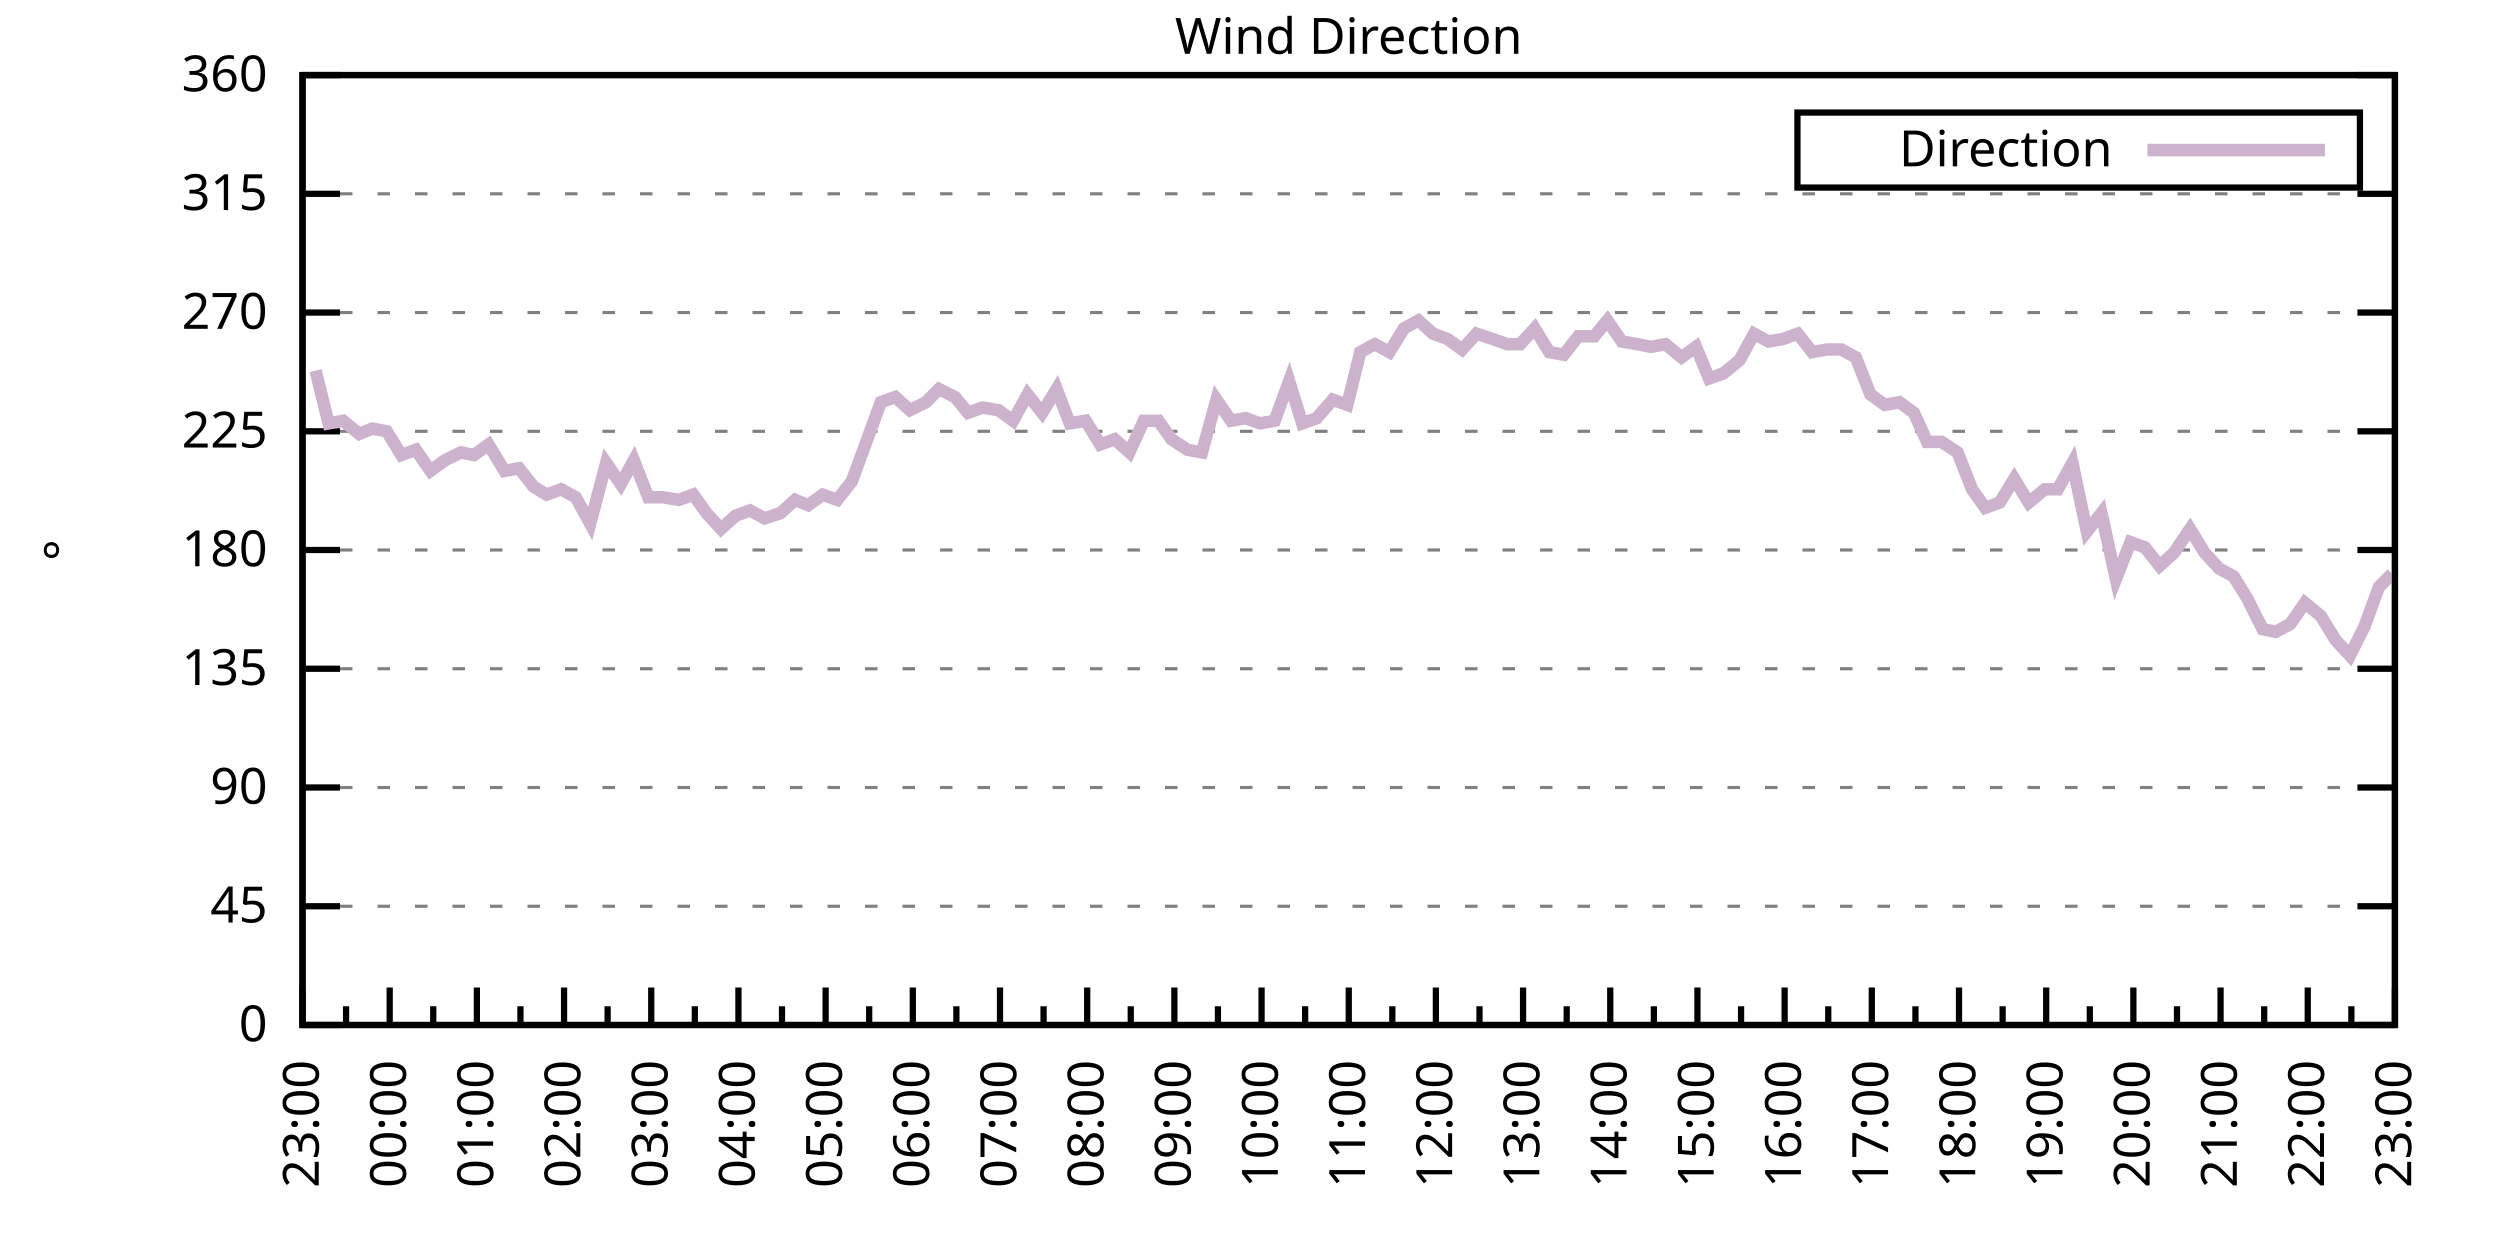
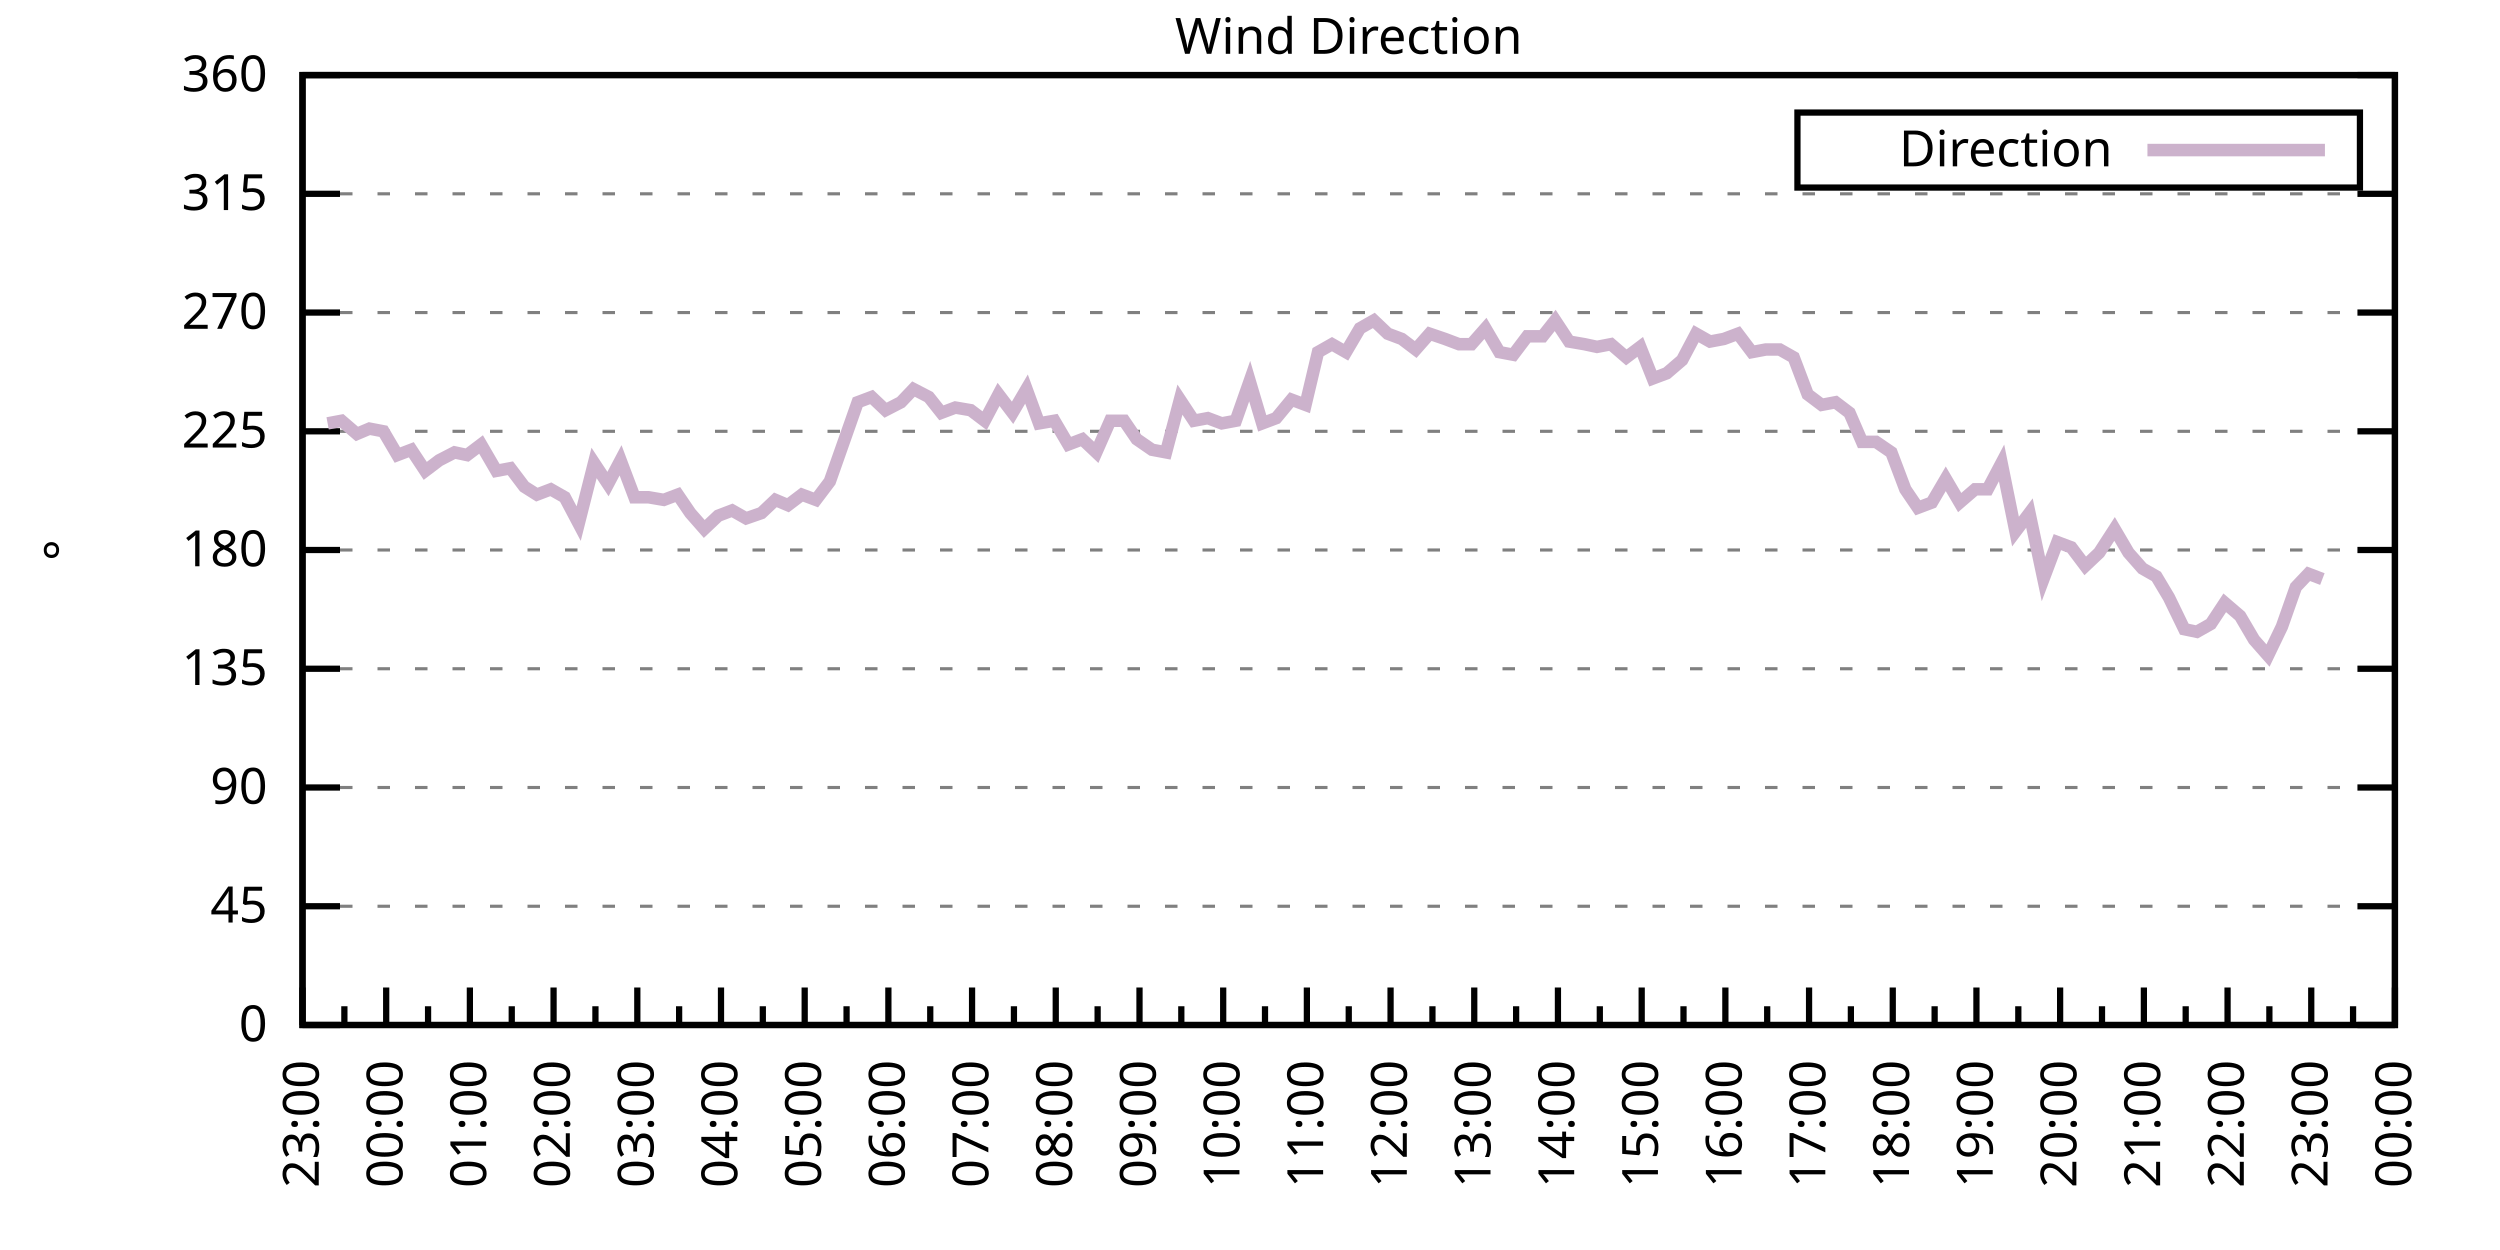
<svg xmlns="http://www.w3.org/2000/svg" xmlns:xlink="http://www.w3.org/1999/xlink" width="400" height="200" viewBox="0 0 400 200">
  <g id="gnuplot_canvas">
    <rect x="0" y="0" width="400" height="200" fill="none" />
    <defs>
      <circle id="gpDot" r="0.5" stroke-width="0.5" stroke="currentColor" />
      <path id="gpPt0" stroke-width="0.333" stroke="currentColor" d="M-1,0 h2 M0,-1 v2" />
      <path id="gpPt1" stroke-width="0.333" stroke="currentColor" d="M-1,-1 L1,1 M1,-1 L-1,1" />
      <path id="gpPt2" stroke-width="0.333" stroke="currentColor" d="M-1,0 L1,0 M0,-1 L0,1 M-1,-1 L1,1 M-1,1 L1,-1" />
      <rect id="gpPt3" stroke-width="0.333" stroke="currentColor" x="-1" y="-1" width="2" height="2" />
      <rect id="gpPt4" stroke-width="0.333" stroke="currentColor" fill="currentColor" x="-1" y="-1" width="2" height="2" />
      <circle id="gpPt5" stroke-width="0.333" stroke="currentColor" cx="0" cy="0" r="1" />
      <use xlink:href="#gpPt5" id="gpPt6" fill="currentColor" stroke="none" />
      <path id="gpPt7" stroke-width="0.333" stroke="currentColor" d="M0,-1.33 L-1.33,0.67 L1.33,0.67 z" />
      <use xlink:href="#gpPt7" id="gpPt8" fill="currentColor" stroke="none" />
      <use xlink:href="#gpPt7" id="gpPt9" stroke="currentColor" transform="rotate(180)" />
      <use xlink:href="#gpPt9" id="gpPt10" fill="currentColor" stroke="none" />
      <use xlink:href="#gpPt3" id="gpPt11" stroke="currentColor" transform="rotate(45)" />
      <use xlink:href="#gpPt11" id="gpPt12" fill="currentColor" stroke="none" />
      <path id="gpPt13" stroke-width="0.333" stroke="currentColor" d="M0,1.330 L1.265,0.411 L0.782,-1.067 L-0.782,-1.076 L-1.265,0.411 z" />
      <use xlink:href="#gpPt13" id="gpPt14" fill="currentColor" stroke="none" />
      <filter id="textbox" filterUnits="objectBoundingBox" x="0" y="0" height="1" width="1">
        <feFlood flood-color="white" flood-opacity="1" result="bgnd" />
        <feComposite in="SourceGraphic" in2="bgnd" operator="atop" />
      </filter>
      <filter id="greybox" filterUnits="objectBoundingBox" x="0" y="0" height="1" width="1">
        <feFlood flood-color="lightgrey" flood-opacity="1" result="grey" />
        <feComposite in="SourceGraphic" in2="grey" operator="atop" />
      </filter>
    </defs>
    <g fill="none" color="white" stroke="currentColor" stroke-width="1.00" stroke-linecap="butt" stroke-linejoin="miter">
</g>
    <g fill="none" color="black" stroke="currentColor" stroke-width="1.00" stroke-linecap="butt" stroke-linejoin="miter">
      <g stroke="none" shape-rendering="crispEdges">
        <polygon fill="rgb(255, 255, 255)" points="48.40,164.00 383.18,164.00 383.18,12.02 48.40,12.02 " />
      </g>
    </g>
    <g fill="none" color="black" stroke="currentColor" stroke-width="1.00" stroke-linecap="butt" stroke-linejoin="miter">
</g>
    <g fill="none" color="black" stroke="black" stroke-width="0.50" stroke-linecap="butt" stroke-linejoin="miter">
</g>
    <g fill="none" color="gray" stroke="currentColor" stroke-width="0.50" stroke-linecap="butt" stroke-linejoin="miter">
      <path stroke="gray" stroke-dasharray="2,4" class="gridline" d="M48.40,164.00 L383.19,164.00  " />
    </g>
    <g fill="none" color="gray" stroke="gray" stroke-width="1.00" stroke-linecap="butt" stroke-linejoin="miter">
</g>
    <g fill="none" color="black" stroke="currentColor" stroke-width="1.00" stroke-linecap="butt" stroke-linejoin="miter">
      <path stroke="black" d="M48.40,164.00 L54.40,164.00 M383.19,164.00 L377.19,164.00  " />
      <g transform="translate(42.80,166.60)" stroke="none" fill="black" font-family="Sans" font-size="8.00" text-anchor="end">
        <text>
          <tspan font-family="Sans"> 0</tspan>
        </text>
      </g>
    </g>
    <g fill="none" color="black" stroke="currentColor" stroke-width="1.00" stroke-linecap="butt" stroke-linejoin="miter">
</g>
    <g fill="none" color="black" stroke="black" stroke-width="0.50" stroke-linecap="butt" stroke-linejoin="miter">
</g>
    <g fill="none" color="gray" stroke="currentColor" stroke-width="0.50" stroke-linecap="butt" stroke-linejoin="miter">
      <path stroke="gray" stroke-dasharray="2,4" class="gridline" d="M48.40,145.00 L383.19,145.00  " />
    </g>
    <g fill="none" color="gray" stroke="gray" stroke-width="1.00" stroke-linecap="butt" stroke-linejoin="miter">
</g>
    <g fill="none" color="black" stroke="currentColor" stroke-width="1.00" stroke-linecap="butt" stroke-linejoin="miter">
      <path stroke="black" d="M48.40,145.00 L54.40,145.00 M383.19,145.00 L377.19,145.00  " />
      <g transform="translate(42.80,147.60)" stroke="none" fill="black" font-family="Sans" font-size="8.00" text-anchor="end">
        <text>
          <tspan font-family="Sans"> 45</tspan>
        </text>
      </g>
    </g>
    <g fill="none" color="black" stroke="currentColor" stroke-width="1.00" stroke-linecap="butt" stroke-linejoin="miter">
</g>
    <g fill="none" color="black" stroke="black" stroke-width="0.50" stroke-linecap="butt" stroke-linejoin="miter">
</g>
    <g fill="none" color="gray" stroke="currentColor" stroke-width="0.50" stroke-linecap="butt" stroke-linejoin="miter">
      <path stroke="gray" stroke-dasharray="2,4" class="gridline" d="M48.40,126.00 L383.19,126.00  " />
    </g>
    <g fill="none" color="gray" stroke="gray" stroke-width="1.00" stroke-linecap="butt" stroke-linejoin="miter">
</g>
    <g fill="none" color="black" stroke="currentColor" stroke-width="1.00" stroke-linecap="butt" stroke-linejoin="miter">
      <path stroke="black" d="M48.40,126.00 L54.40,126.00 M383.19,126.00 L377.19,126.00  " />
      <g transform="translate(42.80,128.60)" stroke="none" fill="black" font-family="Sans" font-size="8.00" text-anchor="end">
        <text>
          <tspan font-family="Sans"> 90</tspan>
        </text>
      </g>
    </g>
    <g fill="none" color="black" stroke="currentColor" stroke-width="1.00" stroke-linecap="butt" stroke-linejoin="miter">
</g>
    <g fill="none" color="black" stroke="black" stroke-width="0.50" stroke-linecap="butt" stroke-linejoin="miter">
</g>
    <g fill="none" color="gray" stroke="currentColor" stroke-width="0.50" stroke-linecap="butt" stroke-linejoin="miter">
      <path stroke="gray" stroke-dasharray="2,4" class="gridline" d="M48.40,107.00 L383.19,107.00  " />
    </g>
    <g fill="none" color="gray" stroke="gray" stroke-width="1.00" stroke-linecap="butt" stroke-linejoin="miter">
</g>
    <g fill="none" color="black" stroke="currentColor" stroke-width="1.00" stroke-linecap="butt" stroke-linejoin="miter">
      <path stroke="black" d="M48.40,107.00 L54.40,107.00 M383.19,107.00 L377.19,107.00  " />
      <g transform="translate(42.80,109.60)" stroke="none" fill="black" font-family="Sans" font-size="8.00" text-anchor="end">
        <text>
          <tspan font-family="Sans"> 135</tspan>
        </text>
      </g>
    </g>
    <g fill="none" color="black" stroke="currentColor" stroke-width="1.00" stroke-linecap="butt" stroke-linejoin="miter">
</g>
    <g fill="none" color="black" stroke="black" stroke-width="0.50" stroke-linecap="butt" stroke-linejoin="miter">
</g>
    <g fill="none" color="gray" stroke="currentColor" stroke-width="0.50" stroke-linecap="butt" stroke-linejoin="miter">
      <path stroke="gray" stroke-dasharray="2,4" class="gridline" d="M48.40,88.00 L383.19,88.00  " />
    </g>
    <g fill="none" color="gray" stroke="gray" stroke-width="1.00" stroke-linecap="butt" stroke-linejoin="miter">
</g>
    <g fill="none" color="black" stroke="currentColor" stroke-width="1.00" stroke-linecap="butt" stroke-linejoin="miter">
      <path stroke="black" d="M48.40,88.00 L54.40,88.00 M383.19,88.00 L377.19,88.00  " />
      <g transform="translate(42.80,90.60)" stroke="none" fill="black" font-family="Sans" font-size="8.00" text-anchor="end">
        <text>
          <tspan font-family="Sans"> 180</tspan>
        </text>
      </g>
    </g>
    <g fill="none" color="black" stroke="currentColor" stroke-width="1.00" stroke-linecap="butt" stroke-linejoin="miter">
</g>
    <g fill="none" color="black" stroke="black" stroke-width="0.50" stroke-linecap="butt" stroke-linejoin="miter">
</g>
    <g fill="none" color="gray" stroke="currentColor" stroke-width="0.50" stroke-linecap="butt" stroke-linejoin="miter">
      <path stroke="gray" stroke-dasharray="2,4" class="gridline" d="M48.40,69.01 L383.19,69.01  " />
    </g>
    <g fill="none" color="gray" stroke="gray" stroke-width="1.00" stroke-linecap="butt" stroke-linejoin="miter">
</g>
    <g fill="none" color="black" stroke="currentColor" stroke-width="1.00" stroke-linecap="butt" stroke-linejoin="miter">
      <path stroke="black" d="M48.40,69.01 L54.40,69.01 M383.19,69.01 L377.19,69.01  " />
      <g transform="translate(42.80,71.61)" stroke="none" fill="black" font-family="Sans" font-size="8.00" text-anchor="end">
        <text>
          <tspan font-family="Sans"> 225</tspan>
        </text>
      </g>
    </g>
    <g fill="none" color="black" stroke="currentColor" stroke-width="1.00" stroke-linecap="butt" stroke-linejoin="miter">
</g>
    <g fill="none" color="black" stroke="black" stroke-width="0.50" stroke-linecap="butt" stroke-linejoin="miter">
</g>
    <g fill="none" color="gray" stroke="currentColor" stroke-width="0.50" stroke-linecap="butt" stroke-linejoin="miter">
      <path stroke="gray" stroke-dasharray="2,4" class="gridline" d="M48.40,50.01 L383.19,50.01  " />
    </g>
    <g fill="none" color="gray" stroke="gray" stroke-width="1.00" stroke-linecap="butt" stroke-linejoin="miter">
</g>
    <g fill="none" color="black" stroke="currentColor" stroke-width="1.00" stroke-linecap="butt" stroke-linejoin="miter">
      <path stroke="black" d="M48.40,50.01 L54.40,50.01 M383.19,50.01 L377.19,50.01  " />
      <g transform="translate(42.80,52.61)" stroke="none" fill="black" font-family="Sans" font-size="8.00" text-anchor="end">
        <text>
          <tspan font-family="Sans"> 270</tspan>
        </text>
      </g>
    </g>
    <g fill="none" color="black" stroke="currentColor" stroke-width="1.00" stroke-linecap="butt" stroke-linejoin="miter">
</g>
    <g fill="none" color="black" stroke="black" stroke-width="0.50" stroke-linecap="butt" stroke-linejoin="miter">
</g>
    <g fill="none" color="gray" stroke="currentColor" stroke-width="0.50" stroke-linecap="butt" stroke-linejoin="miter">
      <path stroke="gray" stroke-dasharray="2,4" class="gridline" d="M48.40,31.01 L383.19,31.01  " />
    </g>
    <g fill="none" color="gray" stroke="gray" stroke-width="1.00" stroke-linecap="butt" stroke-linejoin="miter">
</g>
    <g fill="none" color="black" stroke="currentColor" stroke-width="1.00" stroke-linecap="butt" stroke-linejoin="miter">
      <path stroke="black" d="M48.40,31.01 L54.40,31.01 M383.19,31.01 L377.19,31.01  " />
      <g transform="translate(42.80,33.61)" stroke="none" fill="black" font-family="Sans" font-size="8.00" text-anchor="end">
        <text>
          <tspan font-family="Sans"> 315</tspan>
        </text>
      </g>
    </g>
    <g fill="none" color="black" stroke="currentColor" stroke-width="1.00" stroke-linecap="butt" stroke-linejoin="miter">
</g>
    <g fill="none" color="black" stroke="black" stroke-width="0.50" stroke-linecap="butt" stroke-linejoin="miter">
</g>
    <g fill="none" color="gray" stroke="currentColor" stroke-width="0.50" stroke-linecap="butt" stroke-linejoin="miter">
      <path stroke="gray" stroke-dasharray="2,4" class="gridline" d="M48.40,12.01 L383.19,12.01  " />
    </g>
    <g fill="none" color="gray" stroke="gray" stroke-width="1.00" stroke-linecap="butt" stroke-linejoin="miter">
</g>
    <g fill="none" color="black" stroke="currentColor" stroke-width="1.00" stroke-linecap="butt" stroke-linejoin="miter">
      <path stroke="black" d="M48.40,12.01 L54.40,12.01 M383.19,12.01 L377.19,12.01  " />
      <g transform="translate(42.80,14.61)" stroke="none" fill="black" font-family="Sans" font-size="8.00" text-anchor="end">
        <text>
          <tspan font-family="Sans"> 360</tspan>
        </text>
      </g>
    </g>
    <g fill="none" color="black" stroke="currentColor" stroke-width="1.00" stroke-linecap="butt" stroke-linejoin="miter">
      <path stroke="black" d="M48.40,164.00 L48.40,158.00  " />
      <g transform="translate(51.00,169.60) rotate(270)" stroke="none" fill="black" font-family="Sans" font-size="8.00" text-anchor="end">
        <text>
          <tspan font-family="Sans">23:00</tspan>
        </text>
      </g>
    </g>
    <g fill="none" color="black" stroke="currentColor" stroke-width="1.00" stroke-linecap="butt" stroke-linejoin="miter">
-       <path stroke="black" d="M55.37,164.00 L55.37,161.00 M62.35,164.00 L62.35,158.00  " />
-       <g transform="translate(64.95,169.60) rotate(270)" stroke="none" fill="black" font-family="Sans" font-size="8.00" text-anchor="end">
+       <path stroke="black" d="M55.10,164.00 L55.10,161.00 M61.79,164.00 L61.79,158.00  " />
+       <g transform="translate(64.39,169.60) rotate(270)" stroke="none" fill="black" font-family="Sans" font-size="8.00" text-anchor="end">
        <text>
          <tspan font-family="Sans">00:00</tspan>
        </text>
      </g>
    </g>
    <g fill="none" color="black" stroke="currentColor" stroke-width="1.00" stroke-linecap="butt" stroke-linejoin="miter">
-       <path stroke="black" d="M69.32,164.00 L69.32,161.00 M76.30,164.00 L76.30,158.00  " />
-       <g transform="translate(78.90,169.60) rotate(270)" stroke="none" fill="black" font-family="Sans" font-size="8.00" text-anchor="end">
+       <path stroke="black" d="M68.49,164.00 L68.49,161.00 M75.18,164.00 L75.18,158.00  " />
+       <g transform="translate(77.78,169.60) rotate(270)" stroke="none" fill="black" font-family="Sans" font-size="8.00" text-anchor="end">
        <text>
          <tspan font-family="Sans">01:00</tspan>
        </text>
      </g>
    </g>
    <g fill="none" color="black" stroke="currentColor" stroke-width="1.00" stroke-linecap="butt" stroke-linejoin="miter">
-       <path stroke="black" d="M83.27,164.00 L83.27,161.00 M90.25,164.00 L90.25,158.00  " />
-       <g transform="translate(92.85,169.60) rotate(270)" stroke="none" fill="black" font-family="Sans" font-size="8.00" text-anchor="end">
+       <path stroke="black" d="M81.88,164.00 L81.88,161.00 M88.57,164.00 L88.57,158.00  " />
+       <g transform="translate(91.17,169.60) rotate(270)" stroke="none" fill="black" font-family="Sans" font-size="8.00" text-anchor="end">
        <text>
          <tspan font-family="Sans">02:00</tspan>
        </text>
      </g>
    </g>
    <g fill="none" color="black" stroke="currentColor" stroke-width="1.00" stroke-linecap="butt" stroke-linejoin="miter">
-       <path stroke="black" d="M97.22,164.00 L97.22,161.00 M104.20,164.00 L104.20,158.00  " />
-       <g transform="translate(106.80,169.60) rotate(270)" stroke="none" fill="black" font-family="Sans" font-size="8.00" text-anchor="end">
+       <path stroke="black" d="M95.27,164.00 L95.27,161.00 M101.97,164.00 L101.97,158.00  " />
+       <g transform="translate(104.57,169.60) rotate(270)" stroke="none" fill="black" font-family="Sans" font-size="8.00" text-anchor="end">
        <text>
          <tspan font-family="Sans">03:00</tspan>
        </text>
      </g>
    </g>
    <g fill="none" color="black" stroke="currentColor" stroke-width="1.00" stroke-linecap="butt" stroke-linejoin="miter">
-       <path stroke="black" d="M111.17,164.00 L111.17,161.00 M118.15,164.00 L118.15,158.00  " />
-       <g transform="translate(120.75,169.60) rotate(270)" stroke="none" fill="black" font-family="Sans" font-size="8.00" text-anchor="end">
+       <path stroke="black" d="M108.66,164.00 L108.66,161.00 M115.36,164.00 L115.36,158.00  " />
+       <g transform="translate(117.96,169.60) rotate(270)" stroke="none" fill="black" font-family="Sans" font-size="8.00" text-anchor="end">
        <text>
          <tspan font-family="Sans">04:00</tspan>
        </text>
      </g>
    </g>
    <g fill="none" color="black" stroke="currentColor" stroke-width="1.00" stroke-linecap="butt" stroke-linejoin="miter">
-       <path stroke="black" d="M125.12,164.00 L125.12,161.00 M132.10,164.00 L132.10,158.00  " />
-       <g transform="translate(134.70,169.60) rotate(270)" stroke="none" fill="black" font-family="Sans" font-size="8.00" text-anchor="end">
+       <path stroke="black" d="M122.05,164.00 L122.05,161.00 M128.75,164.00 L128.75,158.00  " />
+       <g transform="translate(131.35,169.60) rotate(270)" stroke="none" fill="black" font-family="Sans" font-size="8.00" text-anchor="end">
        <text>
          <tspan font-family="Sans">05:00</tspan>
        </text>
      </g>
    </g>
    <g fill="none" color="black" stroke="currentColor" stroke-width="1.00" stroke-linecap="butt" stroke-linejoin="miter">
-       <path stroke="black" d="M139.07,164.00 L139.07,161.00 M146.05,164.00 L146.05,158.00  " />
-       <g transform="translate(148.65,169.60) rotate(270)" stroke="none" fill="black" font-family="Sans" font-size="8.00" text-anchor="end">
+       <path stroke="black" d="M135.45,164.00 L135.45,161.00 M142.14,164.00 L142.14,158.00  " />
+       <g transform="translate(144.74,169.60) rotate(270)" stroke="none" fill="black" font-family="Sans" font-size="8.00" text-anchor="end">
        <text>
          <tspan font-family="Sans">06:00</tspan>
        </text>
      </g>
    </g>
    <g fill="none" color="black" stroke="currentColor" stroke-width="1.00" stroke-linecap="butt" stroke-linejoin="miter">
-       <path stroke="black" d="M153.02,164.00 L153.02,161.00 M160.00,164.00 L160.00,158.00  " />
-       <g transform="translate(162.60,169.60) rotate(270)" stroke="none" fill="black" font-family="Sans" font-size="8.00" text-anchor="end">
+       <path stroke="black" d="M148.84,164.00 L148.84,161.00 M155.53,164.00 L155.53,158.00  " />
+       <g transform="translate(158.13,169.60) rotate(270)" stroke="none" fill="black" font-family="Sans" font-size="8.00" text-anchor="end">
        <text>
          <tspan font-family="Sans">07:00</tspan>
        </text>
      </g>
    </g>
    <g fill="none" color="black" stroke="currentColor" stroke-width="1.00" stroke-linecap="butt" stroke-linejoin="miter">
-       <path stroke="black" d="M166.97,164.00 L166.97,161.00 M173.95,164.00 L173.95,158.00  " />
-       <g transform="translate(176.55,169.60) rotate(270)" stroke="none" fill="black" font-family="Sans" font-size="8.00" text-anchor="end">
+       <path stroke="black" d="M162.23,164.00 L162.23,161.00 M168.92,164.00 L168.92,158.00  " />
+       <g transform="translate(171.52,169.60) rotate(270)" stroke="none" fill="black" font-family="Sans" font-size="8.00" text-anchor="end">
        <text>
          <tspan font-family="Sans">08:00</tspan>
        </text>
      </g>
    </g>
    <g fill="none" color="black" stroke="currentColor" stroke-width="1.00" stroke-linecap="butt" stroke-linejoin="miter">
-       <path stroke="black" d="M180.92,164.00 L180.92,161.00 M187.90,164.00 L187.90,158.00  " />
-       <g transform="translate(190.50,169.60) rotate(270)" stroke="none" fill="black" font-family="Sans" font-size="8.00" text-anchor="end">
+       <path stroke="black" d="M175.62,164.00 L175.62,161.00 M182.32,164.00 L182.32,158.00  " />
+       <g transform="translate(184.92,169.60) rotate(270)" stroke="none" fill="black" font-family="Sans" font-size="8.00" text-anchor="end">
        <text>
          <tspan font-family="Sans">09:00</tspan>
        </text>
      </g>
    </g>
    <g fill="none" color="black" stroke="currentColor" stroke-width="1.00" stroke-linecap="butt" stroke-linejoin="miter">
-       <path stroke="black" d="M194.87,164.00 L194.87,161.00 M201.85,164.00 L201.85,158.00  " />
-       <g transform="translate(204.45,169.60) rotate(270)" stroke="none" fill="black" font-family="Sans" font-size="8.00" text-anchor="end">
+       <path stroke="black" d="M189.01,164.00 L189.01,161.00 M195.71,164.00 L195.71,158.00  " />
+       <g transform="translate(198.31,169.60) rotate(270)" stroke="none" fill="black" font-family="Sans" font-size="8.00" text-anchor="end">
        <text>
          <tspan font-family="Sans">10:00</tspan>
        </text>
      </g>
    </g>
    <g fill="none" color="black" stroke="currentColor" stroke-width="1.00" stroke-linecap="butt" stroke-linejoin="miter">
-       <path stroke="black" d="M208.82,164.00 L208.82,161.00 M215.80,164.00 L215.80,158.00  " />
-       <g transform="translate(218.40,169.60) rotate(270)" stroke="none" fill="black" font-family="Sans" font-size="8.00" text-anchor="end">
+       <path stroke="black" d="M202.40,164.00 L202.40,161.00 M209.10,164.00 L209.10,158.00  " />
+       <g transform="translate(211.70,169.60) rotate(270)" stroke="none" fill="black" font-family="Sans" font-size="8.00" text-anchor="end">
        <text>
          <tspan font-family="Sans">11:00</tspan>
        </text>
      </g>
    </g>
    <g fill="none" color="black" stroke="currentColor" stroke-width="1.00" stroke-linecap="butt" stroke-linejoin="miter">
-       <path stroke="black" d="M222.77,164.00 L222.77,161.00 M229.74,164.00 L229.74,158.00  " />
-       <g transform="translate(232.34,169.60) rotate(270)" stroke="none" fill="black" font-family="Sans" font-size="8.00" text-anchor="end">
+       <path stroke="black" d="M215.80,164.00 L215.80,161.00 M222.49,164.00 L222.49,158.00  " />
+       <g transform="translate(225.09,169.60) rotate(270)" stroke="none" fill="black" font-family="Sans" font-size="8.00" text-anchor="end">
        <text>
          <tspan font-family="Sans">12:00</tspan>
        </text>
      </g>
    </g>
    <g fill="none" color="black" stroke="currentColor" stroke-width="1.00" stroke-linecap="butt" stroke-linejoin="miter">
-       <path stroke="black" d="M236.72,164.00 L236.72,161.00 M243.69,164.00 L243.69,158.00  " />
-       <g transform="translate(246.29,169.60) rotate(270)" stroke="none" fill="black" font-family="Sans" font-size="8.00" text-anchor="end">
+       <path stroke="black" d="M229.19,164.00 L229.19,161.00 M235.88,164.00 L235.88,158.00  " />
+       <g transform="translate(238.48,169.60) rotate(270)" stroke="none" fill="black" font-family="Sans" font-size="8.00" text-anchor="end">
        <text>
          <tspan font-family="Sans">13:00</tspan>
        </text>
      </g>
    </g>
    <g fill="none" color="black" stroke="currentColor" stroke-width="1.00" stroke-linecap="butt" stroke-linejoin="miter">
-       <path stroke="black" d="M250.67,164.00 L250.67,161.00 M257.64,164.00 L257.64,158.00  " />
-       <g transform="translate(260.24,169.60) rotate(270)" stroke="none" fill="black" font-family="Sans" font-size="8.00" text-anchor="end">
+       <path stroke="black" d="M242.58,164.00 L242.58,161.00 M249.27,164.00 L249.27,158.00  " />
+       <g transform="translate(251.87,169.60) rotate(270)" stroke="none" fill="black" font-family="Sans" font-size="8.00" text-anchor="end">
        <text>
          <tspan font-family="Sans">14:00</tspan>
        </text>
      </g>
    </g>
    <g fill="none" color="black" stroke="currentColor" stroke-width="1.00" stroke-linecap="butt" stroke-linejoin="miter">
-       <path stroke="black" d="M264.62,164.00 L264.62,161.00 M271.59,164.00 L271.59,158.00  " />
-       <g transform="translate(274.19,169.60) rotate(270)" stroke="none" fill="black" font-family="Sans" font-size="8.00" text-anchor="end">
+       <path stroke="black" d="M255.97,164.00 L255.97,161.00 M262.67,164.00 L262.67,158.00  " />
+       <g transform="translate(265.27,169.60) rotate(270)" stroke="none" fill="black" font-family="Sans" font-size="8.00" text-anchor="end">
        <text>
          <tspan font-family="Sans">15:00</tspan>
        </text>
      </g>
    </g>
    <g fill="none" color="black" stroke="currentColor" stroke-width="1.00" stroke-linecap="butt" stroke-linejoin="miter">
-       <path stroke="black" d="M278.57,164.00 L278.57,161.00 M285.54,164.00 L285.54,158.00  " />
-       <g transform="translate(288.14,169.60) rotate(270)" stroke="none" fill="black" font-family="Sans" font-size="8.00" text-anchor="end">
+       <path stroke="black" d="M269.36,164.00 L269.36,161.00 M276.06,164.00 L276.06,158.00  " />
+       <g transform="translate(278.66,169.60) rotate(270)" stroke="none" fill="black" font-family="Sans" font-size="8.00" text-anchor="end">
        <text>
          <tspan font-family="Sans">16:00</tspan>
        </text>
      </g>
    </g>
    <g fill="none" color="black" stroke="currentColor" stroke-width="1.00" stroke-linecap="butt" stroke-linejoin="miter">
-       <path stroke="black" d="M292.52,164.00 L292.52,161.00 M299.49,164.00 L299.49,158.00  " />
-       <g transform="translate(302.09,169.60) rotate(270)" stroke="none" fill="black" font-family="Sans" font-size="8.00" text-anchor="end">
+       <path stroke="black" d="M282.75,164.00 L282.75,161.00 M289.45,164.00 L289.45,158.00  " />
+       <g transform="translate(292.05,169.60) rotate(270)" stroke="none" fill="black" font-family="Sans" font-size="8.00" text-anchor="end">
        <text>
          <tspan font-family="Sans">17:00</tspan>
        </text>
      </g>
    </g>
    <g fill="none" color="black" stroke="currentColor" stroke-width="1.00" stroke-linecap="butt" stroke-linejoin="miter">
-       <path stroke="black" d="M306.47,164.00 L306.47,161.00 M313.44,164.00 L313.44,158.00  " />
-       <g transform="translate(316.04,169.60) rotate(270)" stroke="none" fill="black" font-family="Sans" font-size="8.00" text-anchor="end">
+       <path stroke="black" d="M296.14,164.00 L296.14,161.00 M302.84,164.00 L302.84,158.00  " />
+       <g transform="translate(305.44,169.60) rotate(270)" stroke="none" fill="black" font-family="Sans" font-size="8.00" text-anchor="end">
        <text>
          <tspan font-family="Sans">18:00</tspan>
        </text>
      </g>
    </g>
    <g fill="none" color="black" stroke="currentColor" stroke-width="1.00" stroke-linecap="butt" stroke-linejoin="miter">
-       <path stroke="black" d="M320.42,164.00 L320.42,161.00 M327.39,164.00 L327.39,158.00  " />
-       <g transform="translate(329.99,169.60) rotate(270)" stroke="none" fill="black" font-family="Sans" font-size="8.00" text-anchor="end">
+       <path stroke="black" d="M309.54,164.00 L309.54,161.00 M316.23,164.00 L316.23,158.00  " />
+       <g transform="translate(318.83,169.60) rotate(270)" stroke="none" fill="black" font-family="Sans" font-size="8.00" text-anchor="end">
        <text>
          <tspan font-family="Sans">19:00</tspan>
        </text>
      </g>
    </g>
    <g fill="none" color="black" stroke="currentColor" stroke-width="1.00" stroke-linecap="butt" stroke-linejoin="miter">
-       <path stroke="black" d="M334.37,164.00 L334.37,161.00 M341.34,164.00 L341.34,158.00  " />
-       <g transform="translate(343.94,169.60) rotate(270)" stroke="none" fill="black" font-family="Sans" font-size="8.00" text-anchor="end">
+       <path stroke="black" d="M322.93,164.00 L322.93,161.00 M329.62,164.00 L329.62,158.00  " />
+       <g transform="translate(332.22,169.60) rotate(270)" stroke="none" fill="black" font-family="Sans" font-size="8.00" text-anchor="end">
        <text>
          <tspan font-family="Sans">20:00</tspan>
        </text>
      </g>
    </g>
    <g fill="none" color="black" stroke="currentColor" stroke-width="1.00" stroke-linecap="butt" stroke-linejoin="miter">
-       <path stroke="black" d="M348.32,164.00 L348.32,161.00 M355.29,164.00 L355.29,158.00  " />
-       <g transform="translate(357.89,169.60) rotate(270)" stroke="none" fill="black" font-family="Sans" font-size="8.00" text-anchor="end">
+       <path stroke="black" d="M336.32,164.00 L336.32,161.00 M343.02,164.00 L343.02,158.00  " />
+       <g transform="translate(345.62,169.60) rotate(270)" stroke="none" fill="black" font-family="Sans" font-size="8.00" text-anchor="end">
        <text>
          <tspan font-family="Sans">21:00</tspan>
        </text>
      </g>
    </g>
    <g fill="none" color="black" stroke="currentColor" stroke-width="1.00" stroke-linecap="butt" stroke-linejoin="miter">
-       <path stroke="black" d="M362.27,164.00 L362.27,161.00 M369.24,164.00 L369.24,158.00  " />
-       <g transform="translate(371.84,169.60) rotate(270)" stroke="none" fill="black" font-family="Sans" font-size="8.00" text-anchor="end">
+       <path stroke="black" d="M349.71,164.00 L349.71,161.00 M356.41,164.00 L356.41,158.00  " />
+       <g transform="translate(359.01,169.60) rotate(270)" stroke="none" fill="black" font-family="Sans" font-size="8.00" text-anchor="end">
        <text>
          <tspan font-family="Sans">22:00</tspan>
        </text>
      </g>
    </g>
    <g fill="none" color="black" stroke="currentColor" stroke-width="1.00" stroke-linecap="butt" stroke-linejoin="miter">
-       <path stroke="black" d="M376.22,164.00 L376.22,161.00 M383.19,164.00 L383.19,158.00  " />
+       <path stroke="black" d="M363.10,164.00 L363.10,161.00 M369.80,164.00 L369.80,158.00  " />
+       <g transform="translate(372.40,169.60) rotate(270)" stroke="none" fill="black" font-family="Sans" font-size="8.00" text-anchor="end">
+         <text>
+           <tspan font-family="Sans">23:00</tspan>
+         </text>
+       </g>
+     </g>
+     <g fill="none" color="black" stroke="currentColor" stroke-width="1.00" stroke-linecap="butt" stroke-linejoin="miter">
+       <path stroke="black" d="M376.49,164.00 L376.49,161.00 M383.19,164.00 L383.19,158.00  " />
      <g transform="translate(385.79,169.60) rotate(270)" stroke="none" fill="black" font-family="Sans" font-size="8.00" text-anchor="end">
        <text>
-           <tspan font-family="Sans">23:00</tspan>
+           <tspan font-family="Sans">00:00</tspan>
        </text>
      </g>
    </g>
    <g fill="none" color="black" stroke="currentColor" stroke-width="1.00" stroke-linecap="butt" stroke-linejoin="miter">
</g>
    <g fill="none" color="black" stroke="currentColor" stroke-width="1.00" stroke-linecap="butt" stroke-linejoin="miter">
      <path stroke="black" d="M48.40,12.01 L48.40,164.00 L383.19,164.00 L383.19,12.01 L48.40,12.01 Z  " />
    </g>
    <g fill="none" color="black" stroke="currentColor" stroke-width="1.00" stroke-linecap="butt" stroke-linejoin="miter">
      <g transform="translate(12.80,88.01) rotate(270)" stroke="none" fill="black" font-family="Sans" font-size="8.00" text-anchor="middle">
        <text>
          <tspan font-family="Sans">°</tspan>
        </text>
      </g>
    </g>
    <g fill="none" color="black" stroke="currentColor" stroke-width="1.00" stroke-linecap="butt" stroke-linejoin="miter">
</g>
    <g fill="none" color="black" stroke="currentColor" stroke-width="1.00" stroke-linecap="butt" stroke-linejoin="miter">
      <path stroke="black" d="M287.59,30.01 L287.59,18.01 L377.59,18.01 L377.59,30.01 L287.59,30.01 Z  " />
    </g>
    <g id="Wind_direction_plot_1">
      <g fill="none" color="white" stroke="black" stroke-width="2.00" stroke-linecap="butt" stroke-linejoin="miter">
</g>
      <g fill="none" color="black" stroke="currentColor" stroke-width="2.00" stroke-linecap="butt" stroke-linejoin="miter">
        <g transform="translate(337.99,26.61)" stroke="none" fill="black" font-family="Sans" font-size="8.00" text-anchor="end">
          <text>
            <tspan font-family="Sans">Direction</tspan>
          </text>
        </g>
      </g>
      <g fill="none" color="black" stroke="currentColor" stroke-width="2.00" stroke-linecap="butt" stroke-linejoin="miter">
-         <path stroke="rgb(204, 178, 204)" d="M343.59,24.01 L371.99,24.01 M50.49,59.30 L52.58,67.74 L54.91,67.32 L57.47,69.43 L59.56,68.58 L61.88,69.01   L64.21,72.81 L66.53,71.96 L68.86,75.34 L71.18,73.65 L73.74,72.38 L75.83,72.81 L78.16,71.12 L80.72,75.34   L83.04,74.92 L85.37,77.87 L87.46,79.14 L89.78,78.29 L92.11,79.56 L94.43,83.78 L96.99,74.07 L99.32,77.45   L101.41,73.65 L103.73,79.56 L106.06,79.56 L108.62,79.98 L110.94,79.14 L113.03,82.09 L115.36,84.63 L117.68,82.52   L120.01,81.67 L122.33,82.94 L124.89,82.09 L127.22,79.98 L129.31,80.83 L131.63,79.14 L133.96,79.98 L136.28,77.03   L138.61,70.70 L140.93,64.36 L143.26,63.52 L145.58,65.63 L148.14,64.36 L150.23,62.25 L152.79,63.52 L154.88,66.05   L157.21,65.21 L159.76,65.63 L162.09,67.32 L164.41,63.10 L166.74,66.05 L169.06,62.25 L171.16,67.74 L173.71,67.32   L176.04,71.12 L178.36,70.27 L180.69,72.38 L183.01,67.32 L185.34,67.32 L187.43,70.27 L189.99,71.96 L192.31,72.38   L194.64,63.94 L196.96,67.32 L199.29,66.90 L201.61,67.74 L203.94,67.32 L206.26,60.98 L208.36,67.74 L210.68,66.90   L213.24,63.94 L215.56,64.78 L217.65,56.34 L219.98,55.07 L222.30,56.34 L224.63,52.54 L226.95,51.27 L229.28,53.39   L231.60,54.23 L233.93,55.92 L236.25,53.39 L238.81,54.23 L241.14,55.07 L243.23,55.07 L245.55,52.54 L247.88,56.34   L250.20,56.76 L252.53,53.81 L255.09,53.81 L257.18,51.27 L259.50,54.65 L262.06,55.07 L264.15,55.50 L266.48,55.07   L269.04,57.18 L271.36,55.50 L273.45,60.56 L275.78,59.72 L278.34,57.61 L280.66,53.39 L282.99,54.65 L285.31,54.23   L287.64,53.39 L289.96,56.34 L292.29,55.92 L294.61,55.92 L296.94,57.18 L299.26,63.10 L301.58,64.78 L303.91,64.36   L306.23,66.05 L308.33,70.70 L310.65,70.70 L313.21,72.38 L315.53,78.29 L317.63,81.25 L319.95,80.41 L322.28,76.61   L324.60,80.41 L327.16,78.29 L329.25,78.29 L331.58,74.07 L333.90,85.05 L336.23,82.09 L338.55,92.65 L340.88,86.74   L343.20,87.58 L345.53,90.54 L347.85,88.43 L350.41,84.63 L352.73,88.43 L355.06,90.96 L357.38,92.23 L359.48,95.60   L362.03,100.67 L364.13,101.09 L366.45,99.83 L368.78,96.45 L371.33,98.56 L373.66,102.36 L375.98,104.89 L378.31,100.25   L380.63,93.92 L382.73,91.80  " />
+         <path stroke="rgb(204, 178, 204)" d="M343.59,24.01 L371.99,24.01 M52.42,67.74 L54.65,67.32 L57.10,69.43 L59.11,68.58 L61.35,69.01 L63.58,72.81   L65.81,71.96 L68.04,75.34 L70.27,73.65 L72.73,72.38 L74.74,72.81 L76.97,71.12 L79.42,75.34 L81.66,74.92   L83.89,77.87 L85.90,79.14 L88.13,78.29 L90.36,79.56 L92.59,83.78 L95.05,74.07 L97.28,77.45 L99.29,73.65   L101.52,79.56 L103.75,79.56 L106.21,79.98 L108.44,79.14 L110.45,82.09 L112.68,84.63 L114.91,82.52 L117.14,81.67   L119.38,82.94 L121.83,82.09 L124.06,79.98 L126.07,80.83 L128.30,79.14 L130.54,79.98 L132.77,77.03 L135.00,70.70   L137.23,64.36 L139.46,63.52 L141.69,65.63 L144.15,64.36 L146.16,62.25 L148.61,63.52 L150.62,66.05 L152.85,65.21   L155.31,65.63 L157.54,67.32 L159.77,63.10 L162.01,66.05 L164.24,62.25 L166.25,67.74 L168.70,67.32 L170.93,71.12   L173.17,70.27 L175.40,72.38 L177.63,67.32 L179.86,67.32 L181.87,70.27 L184.32,71.96 L186.56,72.38 L188.79,63.94   L191.02,67.32 L193.25,66.90 L195.48,67.74 L197.72,67.32 L199.95,60.98 L201.96,67.74 L204.19,66.90 L206.64,63.94   L208.88,64.78 L210.88,56.34 L213.12,55.07 L215.35,56.34 L217.58,52.54 L219.81,51.27 L222.04,53.39 L224.28,54.23   L226.51,55.92 L228.74,53.39 L231.20,54.23 L233.43,55.07 L235.44,55.07 L237.67,52.54 L239.90,56.34 L242.13,56.76   L244.36,53.81 L246.82,53.81 L248.83,51.27 L251.06,54.65 L253.51,55.07 L255.52,55.50 L257.76,55.07 L260.21,57.18   L262.44,55.50 L264.45,60.56 L266.68,59.72 L269.14,57.61 L271.37,53.39 L273.60,54.65 L275.83,54.23 L278.07,53.39   L280.30,56.34 L282.53,55.92 L284.76,55.92 L286.99,57.18 L289.23,63.10 L291.46,64.78 L293.69,64.36 L295.92,66.05   L297.93,70.70 L300.16,70.70 L302.62,72.38 L304.85,78.29 L306.86,81.25 L309.09,80.41 L311.32,76.61 L313.55,80.41   L316.01,78.29 L318.02,78.29 L320.25,74.07 L322.48,85.05 L324.71,82.09 L326.95,92.65 L329.18,86.74 L331.41,87.58   L333.64,90.54 L335.87,88.43 L338.33,84.63 L340.56,88.43 L342.79,90.96 L345.02,92.23 L347.03,95.60 L349.49,100.67   L351.50,101.09 L353.73,99.83 L355.96,96.45 L358.42,98.56 L360.65,102.36 L362.88,104.89 L365.11,100.25 L367.34,93.92   L369.35,91.80 L371.58,92.65  " />
      </g>
    </g>
    <g fill="none" color="black" stroke="currentColor" stroke-width="2.00" stroke-linecap="butt" stroke-linejoin="miter">
</g>
    <g fill="none" color="black" stroke="black" stroke-width="1.00" stroke-linecap="butt" stroke-linejoin="miter">
</g>
    <g fill="none" color="black" stroke="currentColor" stroke-width="1.00" stroke-linecap="butt" stroke-linejoin="miter">
      <path stroke="black" d="M48.40,12.01 L48.40,164.00 L383.19,164.00 L383.19,12.01 L48.40,12.01 Z  " />
    </g>
    <g fill="none" color="black" stroke="currentColor" stroke-width="1.00" stroke-linecap="butt" stroke-linejoin="miter">
      <g transform="translate(215.79,8.61)" stroke="none" fill="black" font-family="Sans" font-size="8.00" text-anchor="middle">
        <text>
          <tspan font-family="Sans">Wind Direction</tspan>
        </text>
      </g>
    </g>
    <g fill="none" color="black" stroke="currentColor" stroke-width="1.00" stroke-linecap="butt" stroke-linejoin="miter">
</g>
  </g>
</svg>
